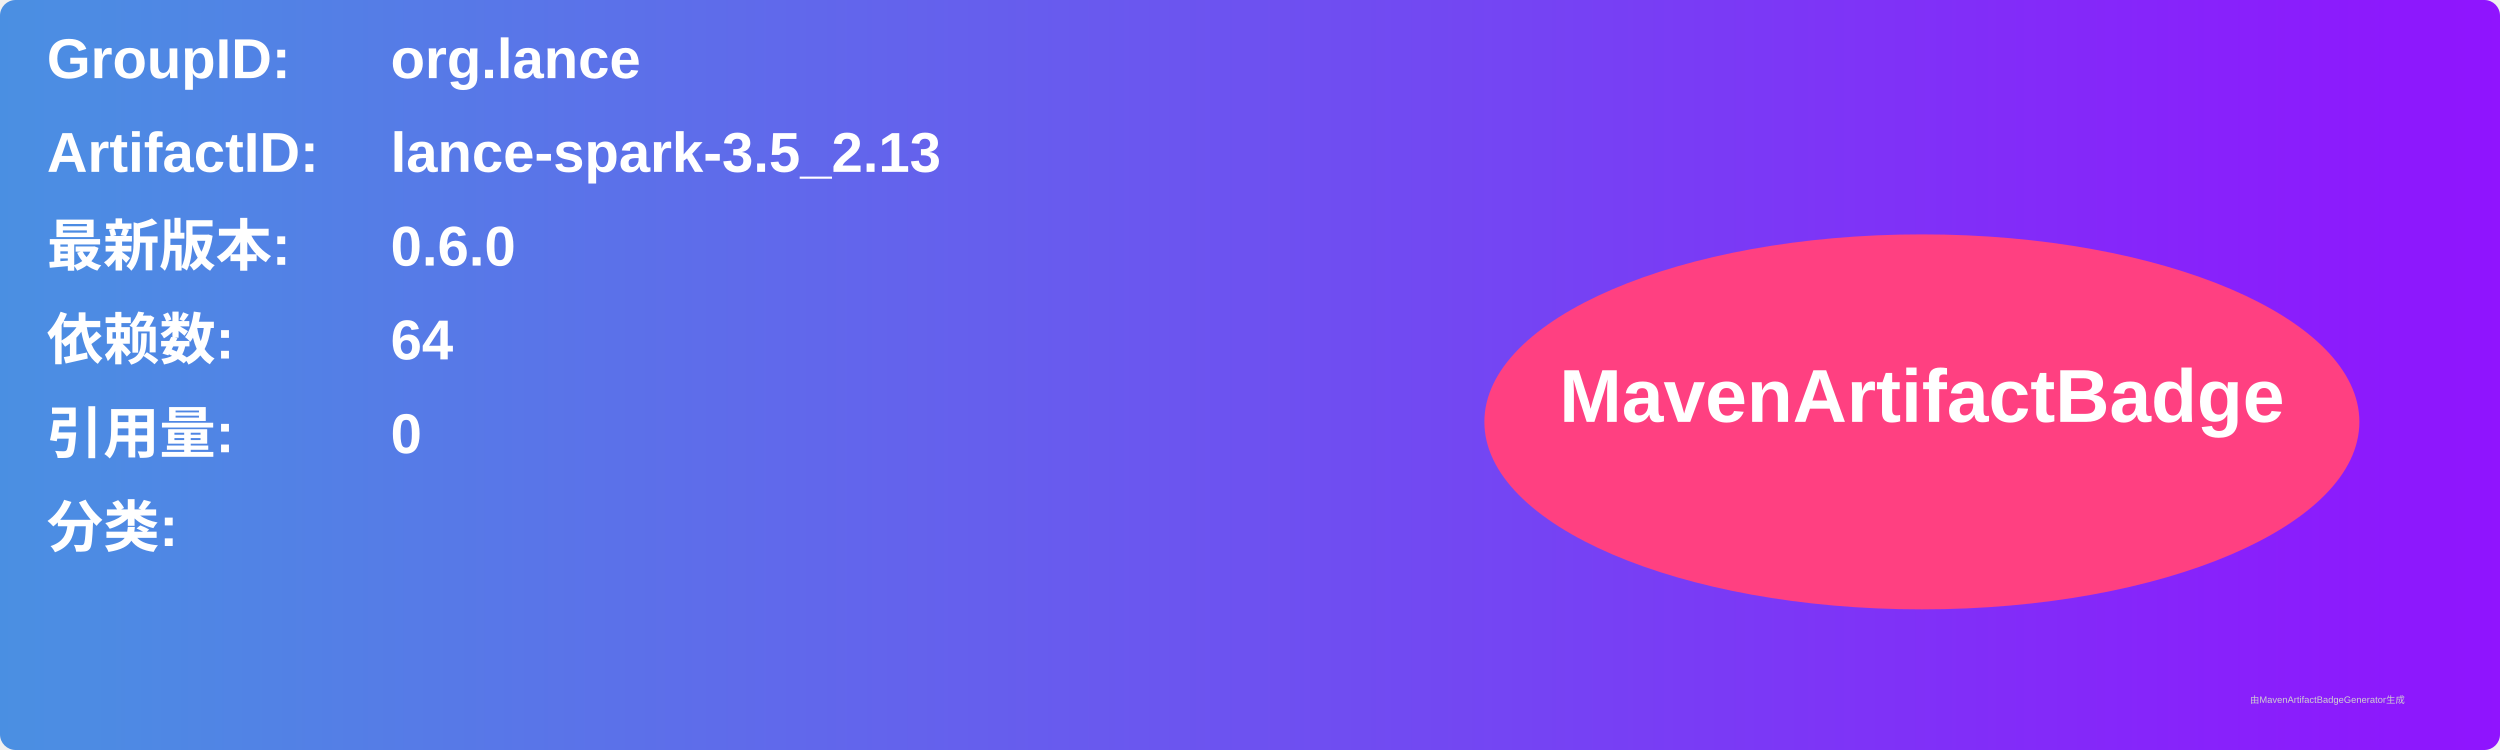
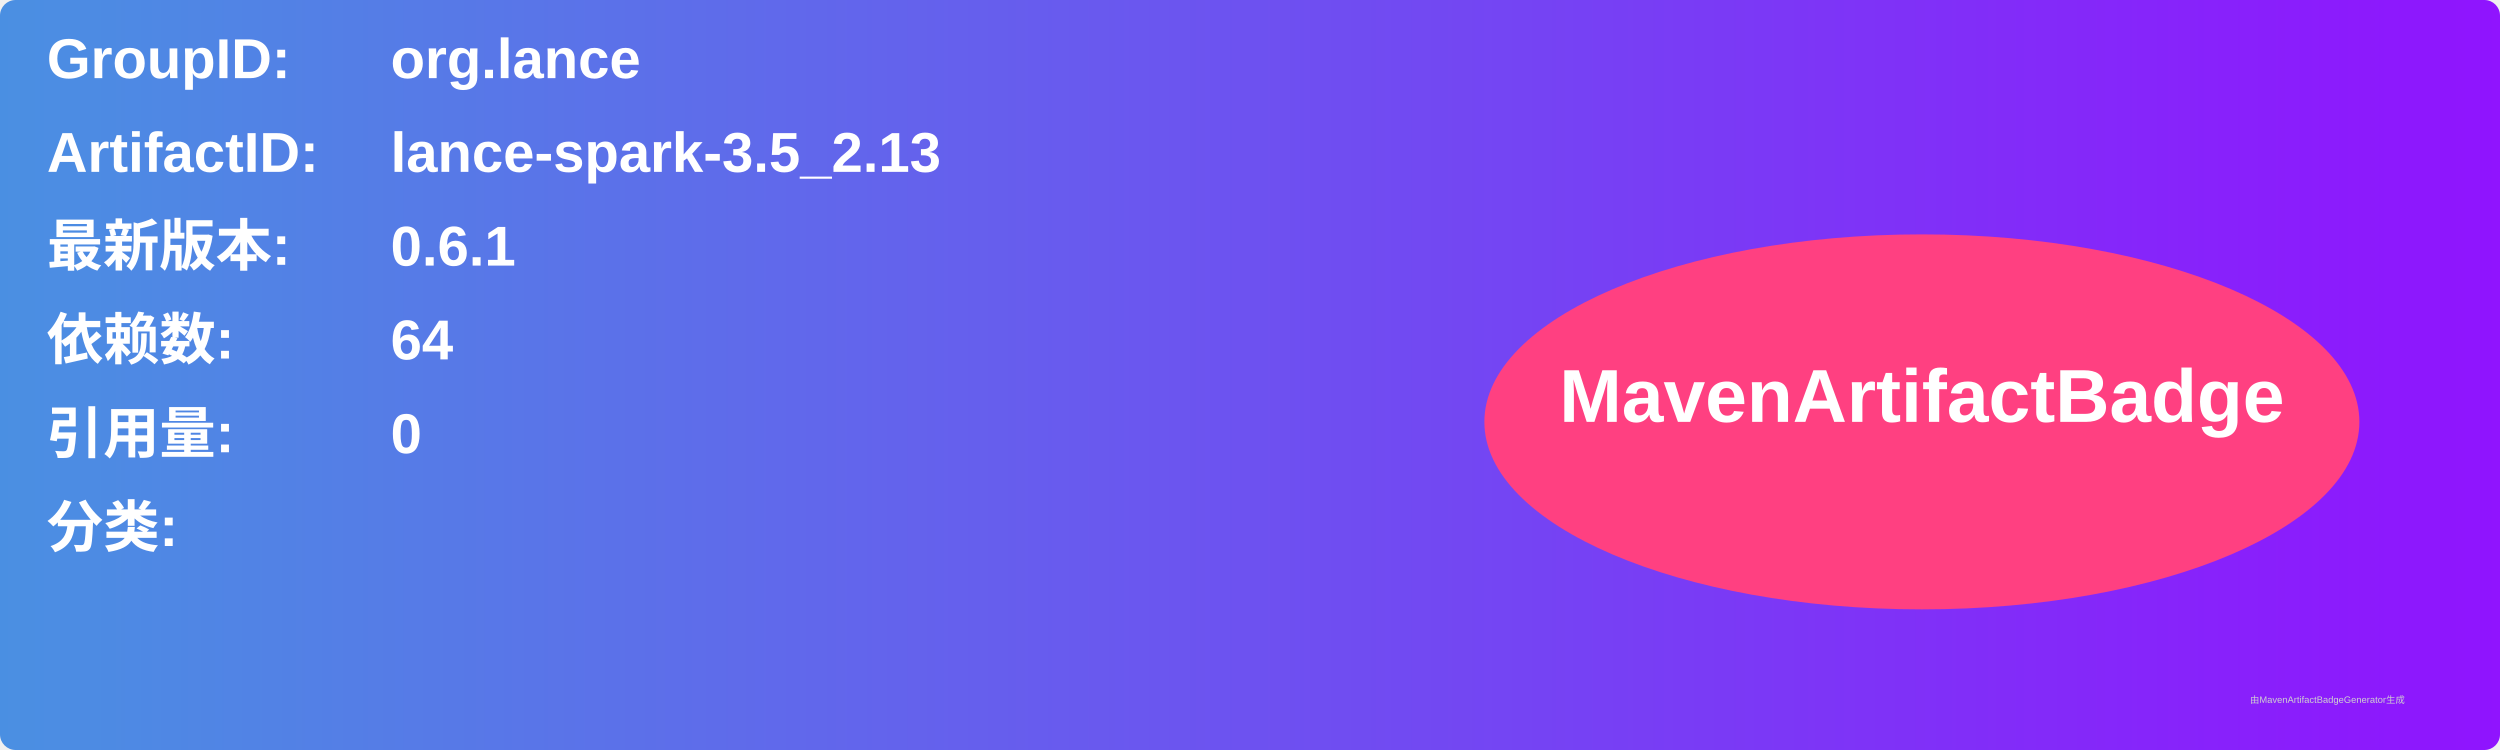
<svg xmlns="http://www.w3.org/2000/svg" width="800" height="240" viewBox="0 0 800 240">
  <linearGradient id="grad" x1="0%" y1="0%" x2="100%" y2="0%">
    <stop offset="0%" stop-color="#4a90e2" />
    <stop offset="100%" stop-color="#9013fe" />
  </linearGradient>
  <rect width="100%" height="100%" rx="5" ry="5" fill="url(#grad)" />
  <g transform="translate(15, 15)">
    <text x="0" y="10" font-family="Arial" font-size="18" fill="white" font-weight="bold" width="260">GroupID:</text>
    <text x="110" y="10" font-family="Arial" font-size="18" fill="white" font-weight="bold" width="460">org.lance</text>
    <text x="0" y="40" font-family="Arial" font-size="18" fill="white" font-weight="bold" width="260">ArtifactID:</text>
    <text x="110" y="40" font-family="Arial" font-size="18" fill="white" font-weight="bold" width="460">lance-spark-3.5_2.13</text>
    <text x="0" y="70" font-family="Arial" font-size="18" fill="white" font-weight="bold">最新版本:</text>
    <text x="110" y="70" font-family="Arial" font-size="18" fill="white" font-weight="bold">
-       <tspan font-weight="bold">0.6.0</tspan>
+       <tspan font-weight="bold">0.6.1</tspan>
    </text>
    <text x="0" y="100" font-family="Arial" font-size="18" fill="white" font-weight="bold">依赖数: </text>
    <text x="110" y="100" font-family="Arial" font-size="18" fill="white">
      <tspan font-weight="bold">64</tspan>
    </text>
    <text x="0" y="130" font-family="Arial" font-size="18" fill="white" font-weight="bold">引用量: </text>
    <text x="110" y="130" font-family="Arial" font-size="18" fill="white">
      <tspan font-weight="bold">0</tspan>
    </text>
    <text x="0" y="160" font-family="Arial" font-size="18" fill="white" font-weight="bold">分类:</text>
    <text x="10" y="190" font-family="Arial" font-size="10" fill="white">
      <tspan font-weight="bold" />
    </text>
    <ellipse cx="600" cy="120" rx="140" ry="60" fill="#ff4081" />
    <text x="600" y="120" text-anchor="middle" font-family="Arial" font-size="24" fill="white" font-weight="bold">MavenArtifactBadge</text>
  </g>
  <text x="720" y="225" font-family="Arial" font-size="3" fill="#d0d0d0">由MavenArtifactBadgeGenerator生成</text>
</svg>
